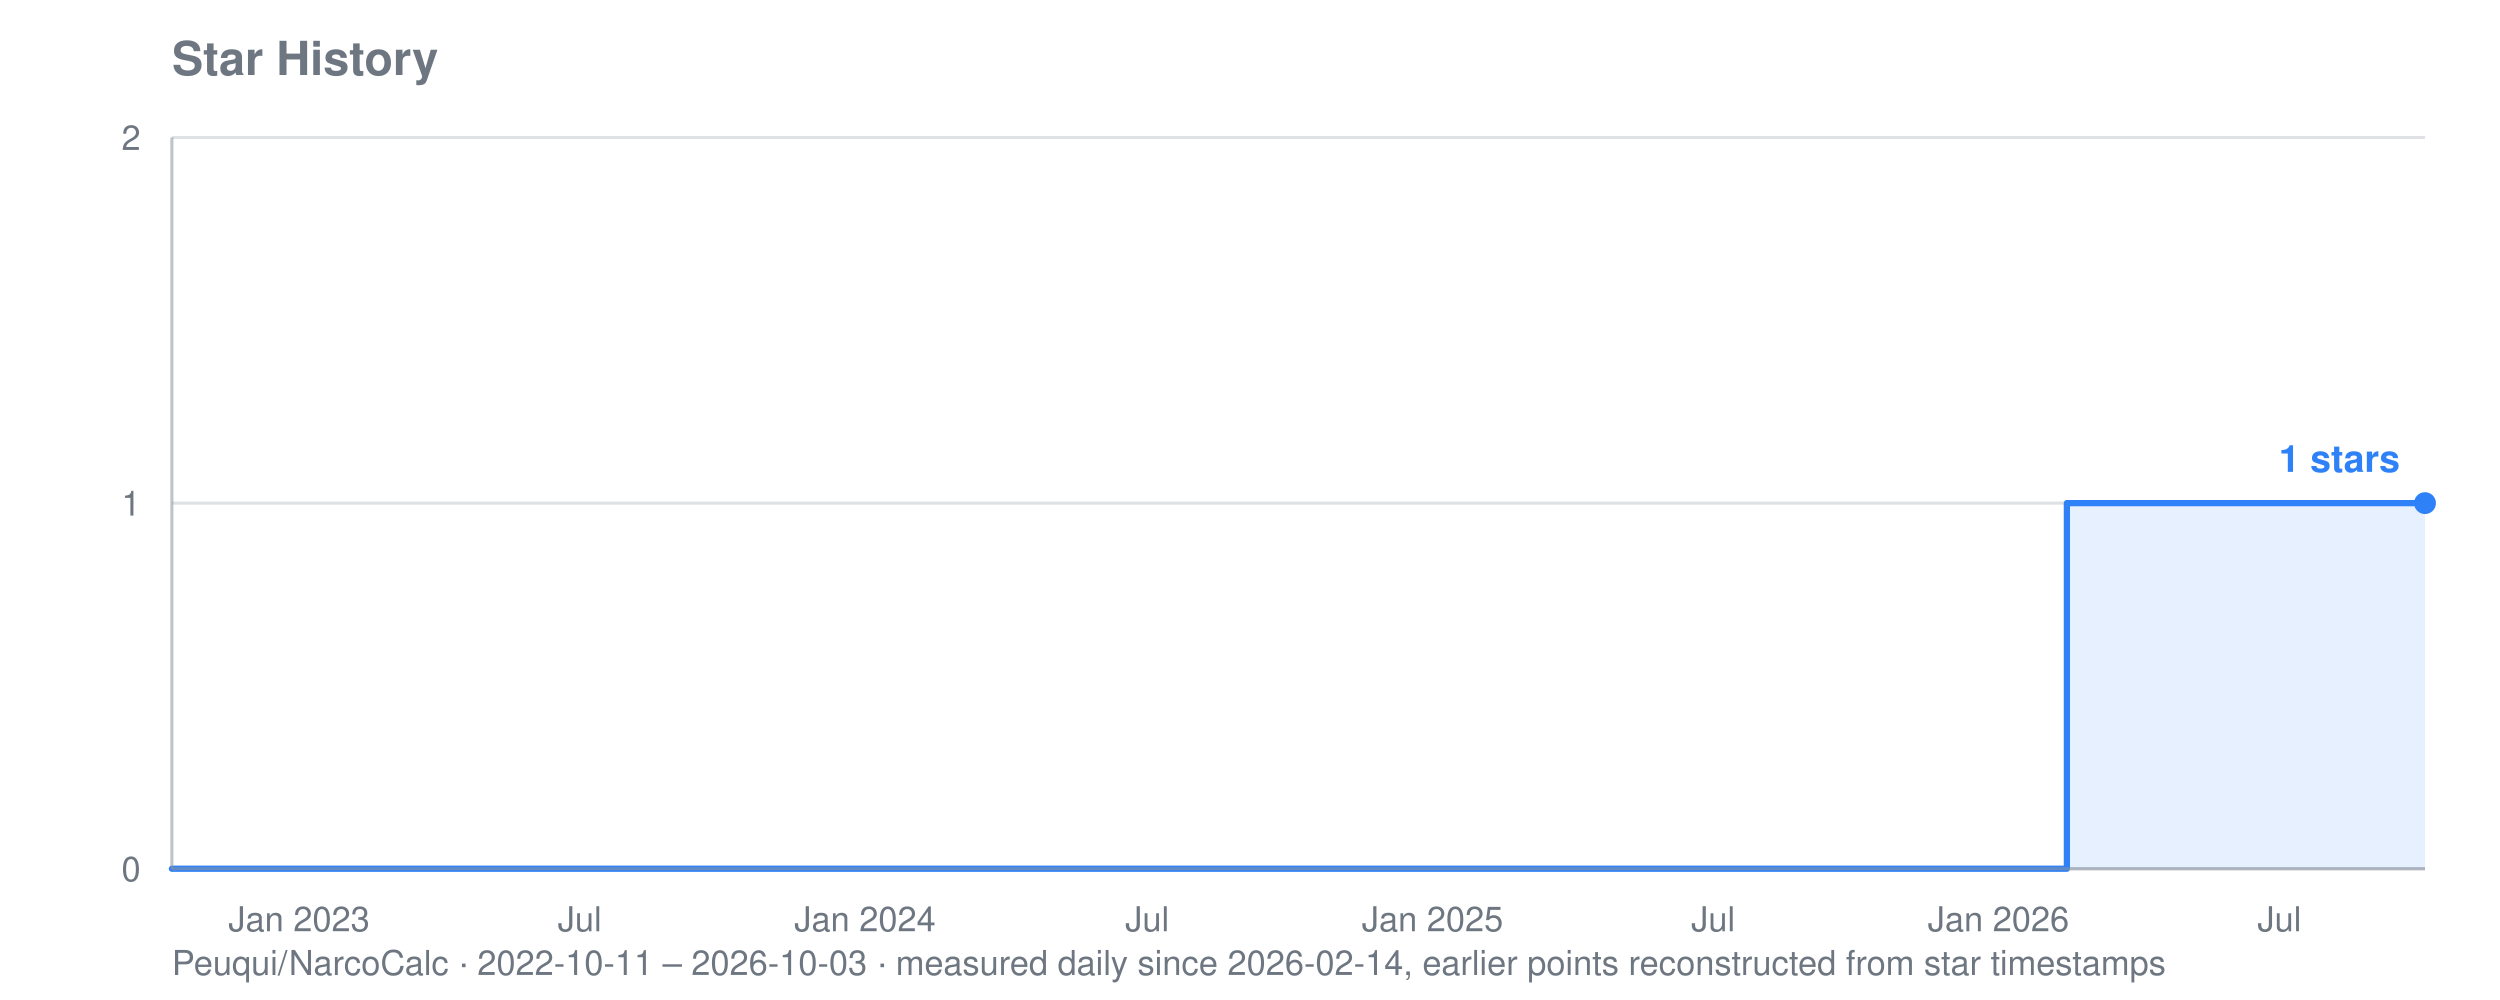
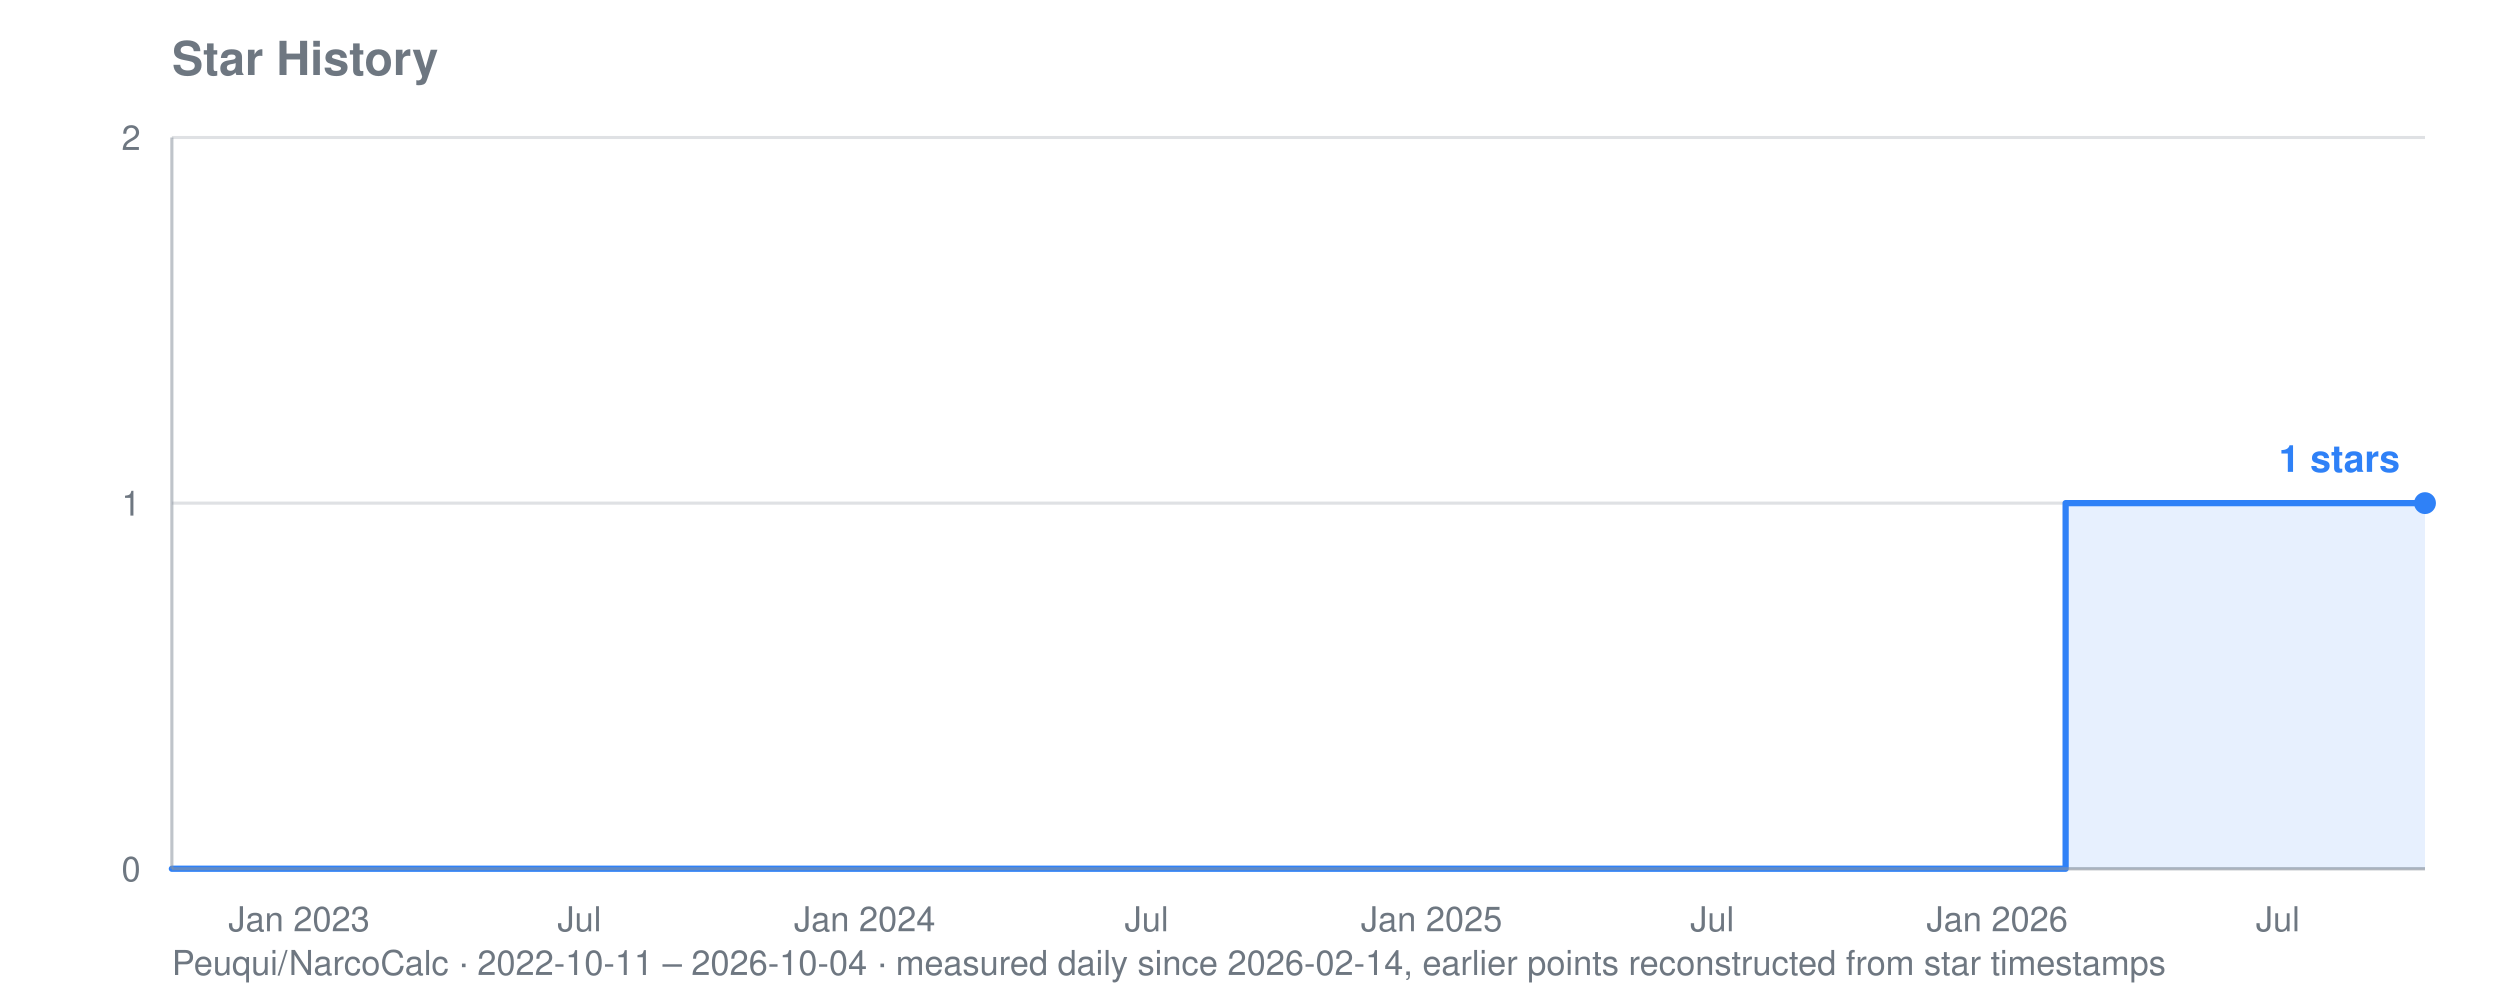
<svg xmlns="http://www.w3.org/2000/svg" viewBox="0 0 800 320" width="800" height="320" role="img" aria-label="Star history for Peuqui/NarcoCalc: 1 stars">
  <text font-family="system-ui, -apple-system, Segoe UI, Helvetica, Arial, sans-serif" font-size="15" font-weight="600" fill="#6e7781" x="55" y="24">Star History</text>
-   <text font-family="system-ui, -apple-system, Segoe UI, Helvetica, Arial, sans-serif" font-size="11" fill="#6e7781" x="55" y="312">Peuqui/NarcoCalc · 2022-10-11 – 2026-10-03 · measured daily since 2026-02-14, earlier points reconstructed from star timestamps</text>
+   <text font-family="system-ui, -apple-system, Segoe UI, Helvetica, Arial, sans-serif" font-size="11" fill="#6e7781" x="55" y="312">Peuqui/NarcoCalc · 2022-10-11 – 2026-10-04 · measured daily since 2026-02-14, earlier points reconstructed from star timestamps</text>
  <line stroke="#8b949e" stroke-width="1" opacity="0.28" x1="55" y1="278.0" x2="776" y2="278.0" />
  <text font-family="system-ui, -apple-system, Segoe UI, Helvetica, Arial, sans-serif" font-size="11" fill="#6e7781" x="45" y="282.0" text-anchor="end">0</text>
  <line stroke="#8b949e" stroke-width="1" opacity="0.28" x1="55" y1="161.0" x2="776" y2="161.0" />
  <text font-family="system-ui, -apple-system, Segoe UI, Helvetica, Arial, sans-serif" font-size="11" fill="#6e7781" x="45" y="165.0" text-anchor="end">1</text>
  <line stroke="#8b949e" stroke-width="1" opacity="0.28" x1="55" y1="44.0" x2="776" y2="44.0" />
  <text font-family="system-ui, -apple-system, Segoe UI, Helvetica, Arial, sans-serif" font-size="11" fill="#6e7781" x="45" y="48.0" text-anchor="end">2</text>
  <text font-family="system-ui, -apple-system, Segoe UI, Helvetica, Arial, sans-serif" font-size="11" fill="#6e7781" x="95.7" y="298" text-anchor="middle">Jan 2023</text>
-   <text font-family="system-ui, -apple-system, Segoe UI, Helvetica, Arial, sans-serif" font-size="11" fill="#6e7781" x="185.5" y="298" text-anchor="middle">Jul</text>
-   <text font-family="system-ui, -apple-system, Segoe UI, Helvetica, Arial, sans-serif" font-size="11" fill="#6e7781" x="276.8" y="298" text-anchor="middle">Jan 2024</text>
-   <text font-family="system-ui, -apple-system, Segoe UI, Helvetica, Arial, sans-serif" font-size="11" fill="#6e7781" x="367.1" y="298" text-anchor="middle">Jul</text>
-   <text font-family="system-ui, -apple-system, Segoe UI, Helvetica, Arial, sans-serif" font-size="11" fill="#6e7781" x="458.4" y="298" text-anchor="middle">Jan 2025</text>
-   <text font-family="system-ui, -apple-system, Segoe UI, Helvetica, Arial, sans-serif" font-size="11" fill="#6e7781" x="548.2" y="298" text-anchor="middle">Jul</text>
-   <text font-family="system-ui, -apple-system, Segoe UI, Helvetica, Arial, sans-serif" font-size="11" fill="#6e7781" x="639.5" y="298" text-anchor="middle">Jan 2026</text>
-   <text font-family="system-ui, -apple-system, Segoe UI, Helvetica, Arial, sans-serif" font-size="11" fill="#6e7781" x="729.4" y="298" text-anchor="middle">Jul</text>
-   <polygon fill="#2f81f7" opacity="0.12" points="55.0,278.0 55.0,278.0 661.4,278.0 661.4,161.0 661.9,161.0 661.9,161.0 662.4,161.0 662.4,161.0 662.9,161.0 662.9,161.0 663.4,161.0 663.4,161.0 663.9,161.0 663.9,161.0 664.4,161.0 664.4,161.0 664.8,161.0 664.8,161.0 665.3,161.0 665.3,161.0 665.8,161.0 665.8,161.0 665.8,161.0 665.8,161.0 665.8,161.0 665.8,161.0 665.8,161.0 665.8,161.0 666.3,161.0 666.3,161.0 666.8,161.0 666.8,161.0 667.3,161.0 667.3,161.0 667.8,161.0 667.8,161.0 668.3,161.0 668.3,161.0 668.8,161.0 668.8,161.0 669.3,161.0 669.3,161.0 669.8,161.0 669.8,161.0 670.3,161.0 670.3,161.0 670.8,161.0 670.8,161.0 671.3,161.0 671.3,161.0 671.8,161.0 671.8,161.0 672.3,161.0 672.3,161.0 672.8,161.0 672.8,161.0 673.3,161.0 673.3,161.0 673.8,161.0 673.8,161.0 674.3,161.0 674.3,161.0 674.8,161.0 674.8,161.0 675.3,161.0 675.3,161.0 675.8,161.0 675.8,161.0 676.3,161.0 676.3,161.0 676.8,161.0 676.8,161.0 677.3,161.0 677.3,161.0 677.7,161.0 677.7,161.0 678.2,161.0 678.2,161.0 678.7,161.0 678.7,161.0 679.2,161.0 679.2,161.0 679.7,161.0 679.7,161.0 680.2,161.0 680.2,161.0 680.7,161.0 680.7,161.0 681.2,161.0 681.2,161.0 681.7,161.0 681.7,161.0 682.2,161.0 682.2,161.0 682.7,161.0 682.7,161.0 683.2,161.0 683.2,161.0 683.7,161.0 683.7,161.0 684.2,161.0 684.2,161.0 684.7,161.0 684.7,161.0 685.2,161.0 685.2,161.0 685.7,161.0 685.7,161.0 686.2,161.0 686.2,161.0 686.7,161.0 686.7,161.0 687.2,161.0 687.2,161.0 687.7,161.0 687.7,161.0 688.2,161.0 688.2,161.0 688.7,161.0 688.7,161.0 689.2,161.0 689.2,161.0 689.7,161.0 689.7,161.0 690.2,161.0 690.2,161.0 690.7,161.0 690.7,161.0 691.1,161.0 691.1,161.0 691.6,161.0 691.6,161.0 692.1,161.0 692.1,161.0 692.6,161.0 692.6,161.0 693.1,161.0 693.1,161.0 693.6,161.0 693.6,161.0 694.1,161.0 694.1,161.0 694.6,161.0 694.6,161.0 695.1,161.0 695.1,161.0 695.6,161.0 695.6,161.0 696.1,161.0 696.1,161.0 696.6,161.0 696.6,161.0 697.1,161.0 697.1,161.0 697.6,161.0 697.6,161.0 698.1,161.0 698.1,161.0 698.6,161.0 698.6,161.0 699.1,161.0 699.1,161.0 699.6,161.0 699.6,161.0 700.1,161.0 700.1,161.0 700.6,161.0 700.6,161.0 701.1,161.0 701.1,161.0 701.6,161.0 701.6,161.0 702.1,161.0 702.1,161.0 702.6,161.0 702.6,161.0 703.1,161.0 703.1,161.0 703.6,161.0 703.6,161.0 704.0,161.0 704.0,161.0 704.5,161.0 704.5,161.0 705.0,161.0 705.0,161.0 705.5,161.0 705.5,161.0 706.0,161.0 706.0,161.0 706.5,161.0 706.5,161.0 707.0,161.0 707.0,161.0 707.5,161.0 707.5,161.0 708.0,161.0 708.0,161.0 708.5,161.0 708.5,161.0 709.0,161.0 709.0,161.0 709.5,161.0 709.5,161.0 710.0,161.0 710.0,161.0 710.5,161.0 710.5,161.0 711.0,161.0 711.0,161.0 711.5,161.0 711.5,161.0 712.0,161.0 712.0,161.0 712.5,161.0 712.5,161.0 713.0,161.0 713.0,161.0 713.5,161.0 713.5,161.0 714.0,161.0 714.0,161.0 714.5,161.0 714.5,161.0 715.0,161.0 715.0,161.0 715.5,161.0 715.5,161.0 716.0,161.0 716.0,161.0 716.5,161.0 716.5,161.0 717.0,161.0 717.0,161.0 717.4,161.0 717.4,161.0 717.9,161.0 717.9,161.0 718.4,161.0 718.4,161.0 718.9,161.0 718.9,161.0 719.4,161.0 719.4,161.0 719.9,161.0 719.9,161.0 720.4,161.0 720.4,161.0 720.9,161.0 720.9,161.0 721.4,161.0 721.4,161.0 721.9,161.0 721.9,161.0 722.4,161.0 722.4,161.0 722.9,161.0 722.9,161.0 723.4,161.0 723.4,161.0 723.9,161.0 723.9,161.0 724.4,161.0 724.4,161.0 724.9,161.0 724.9,161.0 725.4,161.0 725.4,161.0 725.9,161.0 725.9,161.0 726.4,161.0 726.4,161.0 726.9,161.0 726.9,161.0 727.4,161.0 727.4,161.0 727.9,161.0 727.9,161.0 728.4,161.0 728.4,161.0 728.9,161.0 728.9,161.0 729.4,161.0 729.4,161.0 729.9,161.0 729.9,161.0 730.3,161.0 730.3,161.0 730.8,161.0 730.8,161.0 731.3,161.0 731.3,161.0 731.8,161.0 731.8,161.0 732.3,161.0 732.3,161.0 732.8,161.0 732.8,161.0 733.3,161.0 733.3,161.0 733.8,161.0 733.8,161.0 734.3,161.0 734.3,161.0 734.8,161.0 734.8,161.0 735.3,161.0 735.3,161.0 735.8,161.0 735.8,161.0 736.3,161.0 736.3,161.0 736.8,161.0 736.8,161.0 737.3,161.0 737.3,161.0 737.8,161.0 737.8,161.0 738.3,161.0 738.3,161.0 738.8,161.0 738.8,161.0 739.3,161.0 739.3,161.0 739.8,161.0 739.8,161.0 740.3,161.0 740.3,161.0 740.8,161.0 740.8,161.0 741.3,161.0 741.3,161.0 741.8,161.0 741.8,161.0 742.3,161.0 742.3,161.0 742.8,161.0 742.8,161.0 743.2,161.0 743.2,161.0 743.7,161.0 743.7,161.0 744.2,161.0 744.2,161.0 744.7,161.0 744.7,161.0 745.2,161.0 745.2,161.0 745.7,161.0 745.7,161.0 746.2,161.0 746.2,161.0 746.7,161.0 746.7,161.0 747.2,161.0 747.2,161.0 747.7,161.0 747.7,161.0 748.2,161.0 748.2,161.0 748.7,161.0 748.7,161.0 749.2,161.0 749.2,161.0 749.7,161.0 749.7,161.0 750.2,161.0 750.2,161.0 750.7,161.0 750.7,161.0 751.2,161.0 751.2,161.0 751.7,161.0 751.7,161.0 752.2,161.0 752.2,161.0 752.7,161.0 752.7,161.0 753.2,161.0 753.2,161.0 753.7,161.0 753.7,161.0 754.2,161.0 754.2,161.0 754.7,161.0 754.7,161.0 755.2,161.0 755.2,161.0 755.7,161.0 755.7,161.0 756.2,161.0 756.2,161.0 756.6,161.0 756.6,161.0 757.1,161.0 757.1,161.0 757.6,161.0 757.6,161.0 758.1,161.0 758.1,161.0 758.6,161.0 758.6,161.0 759.1,161.0 759.1,161.0 759.6,161.0 759.6,161.0 760.1,161.0 760.1,161.0 760.6,161.0 760.6,161.0 761.1,161.0 761.1,161.0 761.6,161.0 761.6,161.0 762.1,161.0 762.1,161.0 762.6,161.0 762.6,161.0 763.1,161.0 763.1,161.0 763.6,161.0 763.6,161.0 764.1,161.0 764.1,161.0 764.6,161.0 764.6,161.0 765.1,161.0 765.1,161.0 765.6,161.0 765.6,161.0 766.1,161.0 766.1,161.0 766.6,161.0 766.6,161.0 767.1,161.0 767.1,161.0 767.6,161.0 767.6,161.0 768.1,161.0 768.1,161.0 768.6,161.0 768.6,161.0 769.1,161.0 769.1,161.0 769.5,161.0 769.5,161.0 770.0,161.0 770.0,161.0 770.5,161.0 770.5,161.0 771.0,161.0 771.0,161.0 771.5,161.0 771.5,161.0 772.0,161.0 772.0,161.0 772.5,161.0 772.5,161.0 773.0,161.0 773.0,161.0 773.5,161.0 773.5,161.0 774.0,161.0 774.0,161.0 774.5,161.0 774.5,161.0 775.0,161.0 775.0,161.0 775.5,161.0 775.5,161.0 776.0,161.0 776.0,161.0 776.0,278.0" />
-   <polyline fill="none" stroke="#2f81f7" stroke-width="2" stroke-linejoin="round" stroke-linecap="round" points="55.0,278.0 661.4,278.0 661.4,161.0 661.9,161.0 661.9,161.0 662.4,161.0 662.4,161.0 662.9,161.0 662.9,161.0 663.4,161.0 663.4,161.0 663.9,161.0 663.9,161.0 664.4,161.0 664.4,161.0 664.8,161.0 664.8,161.0 665.3,161.0 665.3,161.0 665.8,161.0 665.8,161.0 665.8,161.0 665.8,161.0 665.8,161.0 665.8,161.0 665.8,161.0 665.8,161.0 666.3,161.0 666.3,161.0 666.8,161.0 666.8,161.0 667.3,161.0 667.3,161.0 667.8,161.0 667.8,161.0 668.3,161.0 668.3,161.0 668.8,161.0 668.8,161.0 669.3,161.0 669.3,161.0 669.8,161.0 669.8,161.0 670.3,161.0 670.3,161.0 670.8,161.0 670.8,161.0 671.3,161.0 671.3,161.0 671.8,161.0 671.8,161.0 672.3,161.0 672.3,161.0 672.8,161.0 672.8,161.0 673.3,161.0 673.3,161.0 673.8,161.0 673.8,161.0 674.3,161.0 674.3,161.0 674.8,161.0 674.8,161.0 675.3,161.0 675.3,161.0 675.8,161.0 675.8,161.0 676.3,161.0 676.3,161.0 676.8,161.0 676.8,161.0 677.3,161.0 677.3,161.0 677.7,161.0 677.7,161.0 678.2,161.0 678.2,161.0 678.7,161.0 678.7,161.0 679.2,161.0 679.2,161.0 679.7,161.0 679.7,161.0 680.2,161.0 680.2,161.0 680.7,161.0 680.7,161.0 681.2,161.0 681.2,161.0 681.7,161.0 681.7,161.0 682.2,161.0 682.2,161.0 682.7,161.0 682.7,161.0 683.2,161.0 683.2,161.0 683.7,161.0 683.7,161.0 684.2,161.0 684.2,161.0 684.7,161.0 684.7,161.0 685.2,161.0 685.2,161.0 685.7,161.0 685.7,161.0 686.2,161.0 686.2,161.0 686.7,161.0 686.7,161.0 687.2,161.0 687.2,161.0 687.7,161.0 687.7,161.0 688.2,161.0 688.2,161.0 688.7,161.0 688.7,161.0 689.2,161.0 689.2,161.0 689.7,161.0 689.7,161.0 690.2,161.0 690.2,161.0 690.7,161.0 690.7,161.0 691.1,161.0 691.1,161.0 691.6,161.0 691.6,161.0 692.1,161.0 692.1,161.0 692.6,161.0 692.6,161.0 693.1,161.0 693.1,161.0 693.6,161.0 693.6,161.0 694.1,161.0 694.1,161.0 694.6,161.0 694.6,161.0 695.1,161.0 695.1,161.0 695.6,161.0 695.6,161.0 696.1,161.0 696.1,161.0 696.6,161.0 696.6,161.0 697.1,161.0 697.1,161.0 697.6,161.0 697.6,161.0 698.1,161.0 698.1,161.0 698.6,161.0 698.6,161.0 699.1,161.0 699.1,161.0 699.6,161.0 699.6,161.0 700.1,161.0 700.1,161.0 700.6,161.0 700.6,161.0 701.1,161.0 701.1,161.0 701.6,161.0 701.6,161.0 702.1,161.0 702.1,161.0 702.6,161.0 702.6,161.0 703.1,161.0 703.1,161.0 703.6,161.0 703.6,161.0 704.0,161.0 704.0,161.0 704.5,161.0 704.5,161.0 705.0,161.0 705.0,161.0 705.5,161.0 705.5,161.0 706.0,161.0 706.0,161.0 706.5,161.0 706.5,161.0 707.0,161.0 707.0,161.0 707.5,161.0 707.5,161.0 708.0,161.0 708.0,161.0 708.5,161.0 708.5,161.0 709.0,161.0 709.0,161.0 709.5,161.0 709.5,161.0 710.0,161.0 710.0,161.0 710.5,161.0 710.5,161.0 711.0,161.0 711.0,161.0 711.5,161.0 711.5,161.0 712.0,161.0 712.0,161.0 712.5,161.0 712.5,161.0 713.0,161.0 713.0,161.0 713.5,161.0 713.5,161.0 714.0,161.0 714.0,161.0 714.5,161.0 714.5,161.0 715.0,161.0 715.0,161.0 715.5,161.0 715.5,161.0 716.0,161.0 716.0,161.0 716.5,161.0 716.5,161.0 717.0,161.0 717.0,161.0 717.4,161.0 717.4,161.0 717.9,161.0 717.9,161.0 718.4,161.0 718.4,161.0 718.9,161.0 718.9,161.0 719.4,161.0 719.4,161.0 719.9,161.0 719.9,161.0 720.4,161.0 720.4,161.0 720.9,161.0 720.9,161.0 721.4,161.0 721.4,161.0 721.9,161.0 721.9,161.0 722.4,161.0 722.4,161.0 722.9,161.0 722.9,161.0 723.4,161.0 723.4,161.0 723.9,161.0 723.9,161.0 724.4,161.0 724.4,161.0 724.9,161.0 724.9,161.0 725.4,161.0 725.4,161.0 725.9,161.0 725.9,161.0 726.4,161.0 726.4,161.0 726.9,161.0 726.9,161.0 727.4,161.0 727.4,161.0 727.9,161.0 727.9,161.0 728.4,161.0 728.4,161.0 728.9,161.0 728.9,161.0 729.4,161.0 729.4,161.0 729.9,161.0 729.9,161.0 730.3,161.0 730.3,161.0 730.8,161.0 730.8,161.0 731.3,161.0 731.3,161.0 731.8,161.0 731.8,161.0 732.3,161.0 732.3,161.0 732.8,161.0 732.8,161.0 733.3,161.0 733.3,161.0 733.8,161.0 733.8,161.0 734.3,161.0 734.3,161.0 734.8,161.0 734.8,161.0 735.3,161.0 735.3,161.0 735.8,161.0 735.8,161.0 736.3,161.0 736.3,161.0 736.8,161.0 736.8,161.0 737.3,161.0 737.3,161.0 737.8,161.0 737.8,161.0 738.3,161.0 738.3,161.0 738.8,161.0 738.8,161.0 739.3,161.0 739.3,161.0 739.8,161.0 739.8,161.0 740.3,161.0 740.3,161.0 740.8,161.0 740.8,161.0 741.3,161.0 741.3,161.0 741.8,161.0 741.8,161.0 742.3,161.0 742.3,161.0 742.8,161.0 742.8,161.0 743.2,161.0 743.2,161.0 743.7,161.0 743.7,161.0 744.2,161.0 744.2,161.0 744.7,161.0 744.7,161.0 745.2,161.0 745.2,161.0 745.7,161.0 745.7,161.0 746.2,161.0 746.2,161.0 746.7,161.0 746.7,161.0 747.2,161.0 747.2,161.0 747.7,161.0 747.7,161.0 748.2,161.0 748.2,161.0 748.7,161.0 748.7,161.0 749.2,161.0 749.2,161.0 749.7,161.0 749.7,161.0 750.2,161.0 750.2,161.0 750.7,161.0 750.7,161.0 751.2,161.0 751.2,161.0 751.7,161.0 751.7,161.0 752.2,161.0 752.2,161.0 752.7,161.0 752.7,161.0 753.2,161.0 753.2,161.0 753.7,161.0 753.7,161.0 754.2,161.0 754.2,161.0 754.7,161.0 754.7,161.0 755.2,161.0 755.2,161.0 755.7,161.0 755.7,161.0 756.2,161.0 756.2,161.0 756.6,161.0 756.6,161.0 757.1,161.0 757.1,161.0 757.6,161.0 757.6,161.0 758.1,161.0 758.1,161.0 758.6,161.0 758.6,161.0 759.1,161.0 759.1,161.0 759.6,161.0 759.6,161.0 760.1,161.0 760.1,161.0 760.6,161.0 760.6,161.0 761.1,161.0 761.1,161.0 761.6,161.0 761.6,161.0 762.1,161.0 762.1,161.0 762.6,161.0 762.6,161.0 763.1,161.0 763.1,161.0 763.6,161.0 763.6,161.0 764.1,161.0 764.1,161.0 764.6,161.0 764.6,161.0 765.1,161.0 765.1,161.0 765.6,161.0 765.6,161.0 766.1,161.0 766.1,161.0 766.6,161.0 766.6,161.0 767.1,161.0 767.1,161.0 767.6,161.0 767.6,161.0 768.1,161.0 768.1,161.0 768.6,161.0 768.6,161.0 769.1,161.0 769.1,161.0 769.5,161.0 769.5,161.0 770.0,161.0 770.0,161.0 770.5,161.0 770.5,161.0 771.0,161.0 771.0,161.0 771.5,161.0 771.5,161.0 772.0,161.0 772.0,161.0 772.5,161.0 772.5,161.0 773.0,161.0 773.0,161.0 773.5,161.0 773.5,161.0 774.0,161.0 774.0,161.0 774.5,161.0 774.5,161.0 775.0,161.0 775.0,161.0 775.5,161.0 775.5,161.0 776.0,161.0 776.0,161.0" />
+   <text font-family="system-ui, -apple-system, Segoe UI, Helvetica, Arial, sans-serif" font-size="11" fill="#6e7781" x="185.4" y="298" text-anchor="middle">Jul</text>
+   <text font-family="system-ui, -apple-system, Segoe UI, Helvetica, Arial, sans-serif" font-size="11" fill="#6e7781" x="276.7" y="298" text-anchor="middle">Jan 2024</text>
+   <text font-family="system-ui, -apple-system, Segoe UI, Helvetica, Arial, sans-serif" font-size="11" fill="#6e7781" x="366.9" y="298" text-anchor="middle">Jul</text>
+   <text font-family="system-ui, -apple-system, Segoe UI, Helvetica, Arial, sans-serif" font-size="11" fill="#6e7781" x="458.1" y="298" text-anchor="middle">Jan 2025</text>
+   <text font-family="system-ui, -apple-system, Segoe UI, Helvetica, Arial, sans-serif" font-size="11" fill="#6e7781" x="547.9" y="298" text-anchor="middle">Jul</text>
+   <text font-family="system-ui, -apple-system, Segoe UI, Helvetica, Arial, sans-serif" font-size="11" fill="#6e7781" x="639.1" y="298" text-anchor="middle">Jan 2026</text>
+   <text font-family="system-ui, -apple-system, Segoe UI, Helvetica, Arial, sans-serif" font-size="11" fill="#6e7781" x="728.9" y="298" text-anchor="middle">Jul</text>
+   <polygon fill="#2f81f7" opacity="0.12" points="55.0,278.0 55.0,278.0 661.0,278.0 661.0,161.0 661.5,161.0 661.5,161.0 661.9,161.0 661.9,161.0 662.4,161.0 662.4,161.0 662.9,161.0 662.9,161.0 663.4,161.0 663.4,161.0 663.9,161.0 663.9,161.0 664.4,161.0 664.4,161.0 664.9,161.0 664.9,161.0 665.4,161.0 665.4,161.0 665.4,161.0 665.4,161.0 665.4,161.0 665.4,161.0 665.4,161.0 665.4,161.0 665.9,161.0 665.9,161.0 666.4,161.0 666.4,161.0 666.9,161.0 666.9,161.0 667.4,161.0 667.4,161.0 667.9,161.0 667.9,161.0 668.4,161.0 668.4,161.0 668.9,161.0 668.9,161.0 669.4,161.0 669.4,161.0 669.9,161.0 669.9,161.0 670.4,161.0 670.4,161.0 670.9,161.0 670.9,161.0 671.4,161.0 671.4,161.0 671.9,161.0 671.9,161.0 672.4,161.0 672.4,161.0 672.9,161.0 672.9,161.0 673.4,161.0 673.4,161.0 673.9,161.0 673.9,161.0 674.3,161.0 674.3,161.0 674.8,161.0 674.8,161.0 675.3,161.0 675.3,161.0 675.8,161.0 675.8,161.0 676.3,161.0 676.3,161.0 676.8,161.0 676.8,161.0 677.3,161.0 677.3,161.0 677.8,161.0 677.8,161.0 678.3,161.0 678.3,161.0 678.8,161.0 678.8,161.0 679.3,161.0 679.3,161.0 679.8,161.0 679.8,161.0 680.3,161.0 680.3,161.0 680.8,161.0 680.8,161.0 681.3,161.0 681.3,161.0 681.8,161.0 681.8,161.0 682.3,161.0 682.3,161.0 682.8,161.0 682.8,161.0 683.3,161.0 683.3,161.0 683.8,161.0 683.8,161.0 684.3,161.0 684.3,161.0 684.8,161.0 684.8,161.0 685.3,161.0 685.3,161.0 685.8,161.0 685.8,161.0 686.2,161.0 686.2,161.0 686.7,161.0 686.7,161.0 687.2,161.0 687.2,161.0 687.7,161.0 687.7,161.0 688.2,161.0 688.2,161.0 688.7,161.0 688.7,161.0 689.2,161.0 689.2,161.0 689.7,161.0 689.7,161.0 690.2,161.0 690.2,161.0 690.7,161.0 690.7,161.0 691.2,161.0 691.2,161.0 691.7,161.0 691.7,161.0 692.2,161.0 692.2,161.0 692.7,161.0 692.7,161.0 693.2,161.0 693.2,161.0 693.7,161.0 693.7,161.0 694.2,161.0 694.2,161.0 694.7,161.0 694.7,161.0 695.2,161.0 695.2,161.0 695.7,161.0 695.7,161.0 696.2,161.0 696.2,161.0 696.7,161.0 696.7,161.0 697.2,161.0 697.2,161.0 697.7,161.0 697.7,161.0 698.1,161.0 698.1,161.0 698.6,161.0 698.6,161.0 699.1,161.0 699.1,161.0 699.6,161.0 699.6,161.0 700.1,161.0 700.1,161.0 700.6,161.0 700.6,161.0 701.1,161.0 701.1,161.0 701.6,161.0 701.6,161.0 702.1,161.0 702.1,161.0 702.6,161.0 702.6,161.0 703.1,161.0 703.1,161.0 703.6,161.0 703.6,161.0 704.1,161.0 704.1,161.0 704.6,161.0 704.6,161.0 705.1,161.0 705.1,161.0 705.6,161.0 705.6,161.0 706.1,161.0 706.1,161.0 706.6,161.0 706.6,161.0 707.1,161.0 707.1,161.0 707.6,161.0 707.6,161.0 708.1,161.0 708.1,161.0 708.6,161.0 708.6,161.0 709.1,161.0 709.1,161.0 709.6,161.0 709.6,161.0 710.0,161.0 710.0,161.0 710.5,161.0 710.5,161.0 711.0,161.0 711.0,161.0 711.5,161.0 711.5,161.0 712.0,161.0 712.0,161.0 712.5,161.0 712.5,161.0 713.0,161.0 713.0,161.0 713.5,161.0 713.5,161.0 714.0,161.0 714.0,161.0 714.5,161.0 714.5,161.0 715.0,161.0 715.0,161.0 715.5,161.0 715.5,161.0 716.0,161.0 716.0,161.0 716.5,161.0 716.5,161.0 717.0,161.0 717.0,161.0 717.5,161.0 717.5,161.0 718.0,161.0 718.0,161.0 718.5,161.0 718.5,161.0 719.0,161.0 719.0,161.0 719.5,161.0 719.5,161.0 720.0,161.0 720.0,161.0 720.5,161.0 720.5,161.0 721.0,161.0 721.0,161.0 721.5,161.0 721.5,161.0 721.9,161.0 721.9,161.0 722.4,161.0 722.4,161.0 722.9,161.0 722.9,161.0 723.4,161.0 723.4,161.0 723.9,161.0 723.9,161.0 724.4,161.0 724.4,161.0 724.9,161.0 724.9,161.0 725.4,161.0 725.4,161.0 725.9,161.0 725.9,161.0 726.4,161.0 726.4,161.0 726.9,161.0 726.9,161.0 727.4,161.0 727.4,161.0 727.9,161.0 727.9,161.0 728.4,161.0 728.4,161.0 728.9,161.0 728.9,161.0 729.4,161.0 729.4,161.0 729.9,161.0 729.9,161.0 730.4,161.0 730.4,161.0 730.9,161.0 730.9,161.0 731.4,161.0 731.4,161.0 731.9,161.0 731.9,161.0 732.4,161.0 732.4,161.0 732.9,161.0 732.9,161.0 733.4,161.0 733.4,161.0 733.9,161.0 733.9,161.0 734.3,161.0 734.3,161.0 734.8,161.0 734.8,161.0 735.3,161.0 735.3,161.0 735.8,161.0 735.8,161.0 736.3,161.0 736.3,161.0 736.8,161.0 736.8,161.0 737.3,161.0 737.3,161.0 737.8,161.0 737.8,161.0 738.3,161.0 738.3,161.0 738.8,161.0 738.8,161.0 739.3,161.0 739.3,161.0 739.8,161.0 739.8,161.0 740.3,161.0 740.3,161.0 740.8,161.0 740.8,161.0 741.3,161.0 741.3,161.0 741.8,161.0 741.8,161.0 742.3,161.0 742.3,161.0 742.8,161.0 742.8,161.0 743.3,161.0 743.3,161.0 743.8,161.0 743.8,161.0 744.3,161.0 744.3,161.0 744.8,161.0 744.8,161.0 745.3,161.0 745.3,161.0 745.8,161.0 745.8,161.0 746.2,161.0 746.2,161.0 746.7,161.0 746.7,161.0 747.2,161.0 747.2,161.0 747.7,161.0 747.7,161.0 748.2,161.0 748.2,161.0 748.7,161.0 748.7,161.0 749.2,161.0 749.2,161.0 749.7,161.0 749.7,161.0 750.2,161.0 750.2,161.0 750.7,161.0 750.7,161.0 751.2,161.0 751.2,161.0 751.7,161.0 751.7,161.0 752.2,161.0 752.2,161.0 752.7,161.0 752.7,161.0 753.2,161.0 753.2,161.0 753.7,161.0 753.7,161.0 754.2,161.0 754.2,161.0 754.7,161.0 754.7,161.0 755.2,161.0 755.2,161.0 755.7,161.0 755.7,161.0 756.2,161.0 756.2,161.0 756.7,161.0 756.7,161.0 757.2,161.0 757.2,161.0 757.7,161.0 757.7,161.0 758.1,161.0 758.1,161.0 758.6,161.0 758.6,161.0 759.1,161.0 759.1,161.0 759.6,161.0 759.6,161.0 760.1,161.0 760.1,161.0 760.6,161.0 760.6,161.0 761.1,161.0 761.1,161.0 761.6,161.0 761.6,161.0 762.1,161.0 762.1,161.0 762.6,161.0 762.6,161.0 763.1,161.0 763.1,161.0 763.6,161.0 763.6,161.0 764.1,161.0 764.1,161.0 764.6,161.0 764.6,161.0 765.1,161.0 765.1,161.0 765.6,161.0 765.6,161.0 766.1,161.0 766.1,161.0 766.6,161.0 766.6,161.0 767.1,161.0 767.1,161.0 767.6,161.0 767.6,161.0 768.1,161.0 768.1,161.0 768.6,161.0 768.6,161.0 769.1,161.0 769.1,161.0 769.6,161.0 769.6,161.0 770.0,161.0 770.0,161.0 770.5,161.0 770.5,161.0 771.0,161.0 771.0,161.0 771.5,161.0 771.5,161.0 772.0,161.0 772.0,161.0 772.5,161.0 772.5,161.0 773.0,161.0 773.0,161.0 773.5,161.0 773.5,161.0 774.0,161.0 774.0,161.0 774.5,161.0 774.5,161.0 775.0,161.0 775.0,161.0 775.5,161.0 775.5,161.0 776.0,161.0 776.0,161.0 776.0,278.0" />
+   <polyline fill="none" stroke="#2f81f7" stroke-width="2" stroke-linejoin="round" stroke-linecap="round" points="55.0,278.0 661.0,278.0 661.0,161.0 661.5,161.0 661.5,161.0 661.9,161.0 661.9,161.0 662.4,161.0 662.4,161.0 662.9,161.0 662.9,161.0 663.4,161.0 663.4,161.0 663.9,161.0 663.9,161.0 664.4,161.0 664.4,161.0 664.9,161.0 664.9,161.0 665.4,161.0 665.4,161.0 665.4,161.0 665.4,161.0 665.4,161.0 665.4,161.0 665.4,161.0 665.4,161.0 665.9,161.0 665.9,161.0 666.4,161.0 666.4,161.0 666.9,161.0 666.9,161.0 667.4,161.0 667.4,161.0 667.9,161.0 667.9,161.0 668.4,161.0 668.4,161.0 668.9,161.0 668.9,161.0 669.4,161.0 669.4,161.0 669.9,161.0 669.9,161.0 670.4,161.0 670.4,161.0 670.9,161.0 670.9,161.0 671.4,161.0 671.4,161.0 671.9,161.0 671.9,161.0 672.4,161.0 672.4,161.0 672.9,161.0 672.9,161.0 673.4,161.0 673.4,161.0 673.9,161.0 673.9,161.0 674.3,161.0 674.3,161.0 674.8,161.0 674.8,161.0 675.3,161.0 675.3,161.0 675.8,161.0 675.8,161.0 676.3,161.0 676.3,161.0 676.8,161.0 676.8,161.0 677.3,161.0 677.3,161.0 677.8,161.0 677.8,161.0 678.3,161.0 678.3,161.0 678.8,161.0 678.8,161.0 679.3,161.0 679.3,161.0 679.8,161.0 679.8,161.0 680.3,161.0 680.3,161.0 680.8,161.0 680.8,161.0 681.3,161.0 681.3,161.0 681.8,161.0 681.8,161.0 682.3,161.0 682.3,161.0 682.8,161.0 682.8,161.0 683.3,161.0 683.3,161.0 683.8,161.0 683.8,161.0 684.3,161.0 684.3,161.0 684.8,161.0 684.8,161.0 685.3,161.0 685.3,161.0 685.8,161.0 685.8,161.0 686.2,161.0 686.2,161.0 686.7,161.0 686.7,161.0 687.2,161.0 687.2,161.0 687.7,161.0 687.7,161.0 688.2,161.0 688.2,161.0 688.7,161.0 688.7,161.0 689.2,161.0 689.2,161.0 689.7,161.0 689.7,161.0 690.2,161.0 690.2,161.0 690.7,161.0 690.7,161.0 691.2,161.0 691.2,161.0 691.7,161.0 691.7,161.0 692.2,161.0 692.2,161.0 692.7,161.0 692.7,161.0 693.2,161.0 693.2,161.0 693.7,161.0 693.7,161.0 694.2,161.0 694.2,161.0 694.7,161.0 694.7,161.0 695.2,161.0 695.2,161.0 695.7,161.0 695.7,161.0 696.2,161.0 696.2,161.0 696.7,161.0 696.7,161.0 697.2,161.0 697.2,161.0 697.7,161.0 697.7,161.0 698.1,161.0 698.1,161.0 698.6,161.0 698.6,161.0 699.1,161.0 699.1,161.0 699.6,161.0 699.6,161.0 700.1,161.0 700.1,161.0 700.6,161.0 700.6,161.0 701.1,161.0 701.1,161.0 701.6,161.0 701.6,161.0 702.1,161.0 702.1,161.0 702.6,161.0 702.6,161.0 703.1,161.0 703.1,161.0 703.6,161.0 703.6,161.0 704.1,161.0 704.1,161.0 704.6,161.0 704.6,161.0 705.1,161.0 705.1,161.0 705.6,161.0 705.6,161.0 706.1,161.0 706.1,161.0 706.6,161.0 706.6,161.0 707.1,161.0 707.1,161.0 707.6,161.0 707.6,161.0 708.1,161.0 708.1,161.0 708.6,161.0 708.6,161.0 709.1,161.0 709.1,161.0 709.6,161.0 709.6,161.0 710.0,161.0 710.0,161.0 710.5,161.0 710.5,161.0 711.0,161.0 711.0,161.0 711.5,161.0 711.5,161.0 712.0,161.0 712.0,161.0 712.5,161.0 712.5,161.0 713.0,161.0 713.0,161.0 713.5,161.0 713.5,161.0 714.0,161.0 714.0,161.0 714.5,161.0 714.5,161.0 715.0,161.0 715.0,161.0 715.5,161.0 715.5,161.0 716.0,161.0 716.0,161.0 716.5,161.0 716.5,161.0 717.0,161.0 717.0,161.0 717.5,161.0 717.5,161.0 718.0,161.0 718.0,161.0 718.5,161.0 718.5,161.0 719.0,161.0 719.0,161.0 719.5,161.0 719.5,161.0 720.0,161.0 720.0,161.0 720.5,161.0 720.5,161.0 721.0,161.0 721.0,161.0 721.5,161.0 721.5,161.0 721.9,161.0 721.9,161.0 722.4,161.0 722.4,161.0 722.9,161.0 722.9,161.0 723.4,161.0 723.4,161.0 723.9,161.0 723.9,161.0 724.4,161.0 724.4,161.0 724.9,161.0 724.9,161.0 725.4,161.0 725.4,161.0 725.9,161.0 725.9,161.0 726.4,161.0 726.4,161.0 726.9,161.0 726.9,161.0 727.4,161.0 727.4,161.0 727.9,161.0 727.9,161.0 728.4,161.0 728.4,161.0 728.9,161.0 728.9,161.0 729.4,161.0 729.4,161.0 729.9,161.0 729.9,161.0 730.4,161.0 730.4,161.0 730.9,161.0 730.9,161.0 731.4,161.0 731.4,161.0 731.9,161.0 731.9,161.0 732.4,161.0 732.4,161.0 732.9,161.0 732.9,161.0 733.4,161.0 733.4,161.0 733.9,161.0 733.9,161.0 734.3,161.0 734.3,161.0 734.8,161.0 734.8,161.0 735.3,161.0 735.3,161.0 735.8,161.0 735.8,161.0 736.3,161.0 736.3,161.0 736.8,161.0 736.8,161.0 737.3,161.0 737.3,161.0 737.8,161.0 737.8,161.0 738.3,161.0 738.3,161.0 738.8,161.0 738.8,161.0 739.3,161.0 739.3,161.0 739.8,161.0 739.8,161.0 740.3,161.0 740.3,161.0 740.8,161.0 740.8,161.0 741.3,161.0 741.3,161.0 741.8,161.0 741.8,161.0 742.3,161.0 742.3,161.0 742.8,161.0 742.8,161.0 743.3,161.0 743.3,161.0 743.8,161.0 743.8,161.0 744.3,161.0 744.3,161.0 744.8,161.0 744.8,161.0 745.3,161.0 745.3,161.0 745.8,161.0 745.8,161.0 746.2,161.0 746.2,161.0 746.7,161.0 746.7,161.0 747.2,161.0 747.2,161.0 747.7,161.0 747.7,161.0 748.2,161.0 748.2,161.0 748.7,161.0 748.7,161.0 749.2,161.0 749.2,161.0 749.7,161.0 749.7,161.0 750.2,161.0 750.2,161.0 750.7,161.0 750.7,161.0 751.2,161.0 751.2,161.0 751.7,161.0 751.7,161.0 752.2,161.0 752.2,161.0 752.7,161.0 752.7,161.0 753.2,161.0 753.2,161.0 753.7,161.0 753.7,161.0 754.2,161.0 754.2,161.0 754.7,161.0 754.7,161.0 755.2,161.0 755.2,161.0 755.7,161.0 755.7,161.0 756.2,161.0 756.2,161.0 756.7,161.0 756.7,161.0 757.2,161.0 757.2,161.0 757.7,161.0 757.7,161.0 758.1,161.0 758.1,161.0 758.6,161.0 758.6,161.0 759.1,161.0 759.1,161.0 759.6,161.0 759.6,161.0 760.1,161.0 760.1,161.0 760.6,161.0 760.6,161.0 761.1,161.0 761.1,161.0 761.6,161.0 761.6,161.0 762.1,161.0 762.1,161.0 762.6,161.0 762.6,161.0 763.1,161.0 763.1,161.0 763.6,161.0 763.6,161.0 764.1,161.0 764.1,161.0 764.6,161.0 764.6,161.0 765.1,161.0 765.1,161.0 765.6,161.0 765.6,161.0 766.1,161.0 766.1,161.0 766.6,161.0 766.6,161.0 767.1,161.0 767.1,161.0 767.6,161.0 767.6,161.0 768.1,161.0 768.1,161.0 768.6,161.0 768.6,161.0 769.1,161.0 769.1,161.0 769.6,161.0 769.6,161.0 770.0,161.0 770.0,161.0 770.5,161.0 770.5,161.0 771.0,161.0 771.0,161.0 771.5,161.0 771.5,161.0 772.0,161.0 772.0,161.0 772.5,161.0 772.5,161.0 773.0,161.0 773.0,161.0 773.5,161.0 773.5,161.0 774.0,161.0 774.0,161.0 774.5,161.0 774.5,161.0 775.0,161.0 775.0,161.0 775.5,161.0 775.5,161.0 776.0,161.0 776.0,161.0" />
  <circle fill="#2f81f7" cx="776.0" cy="161.0" r="3.5" />
  <text font-family="system-ui, -apple-system, Segoe UI, Helvetica, Arial, sans-serif" font-size="12" font-weight="600" fill="#2f81f7" x="768.0" y="151.0" text-anchor="end">1 stars</text>
  <line stroke="#8b949e" stroke-width="1" opacity="0.55" x1="55" y1="44" x2="55" y2="278" />
  <line stroke="#8b949e" stroke-width="1" opacity="0.55" x1="55" y1="278" x2="776" y2="278" />
</svg>
